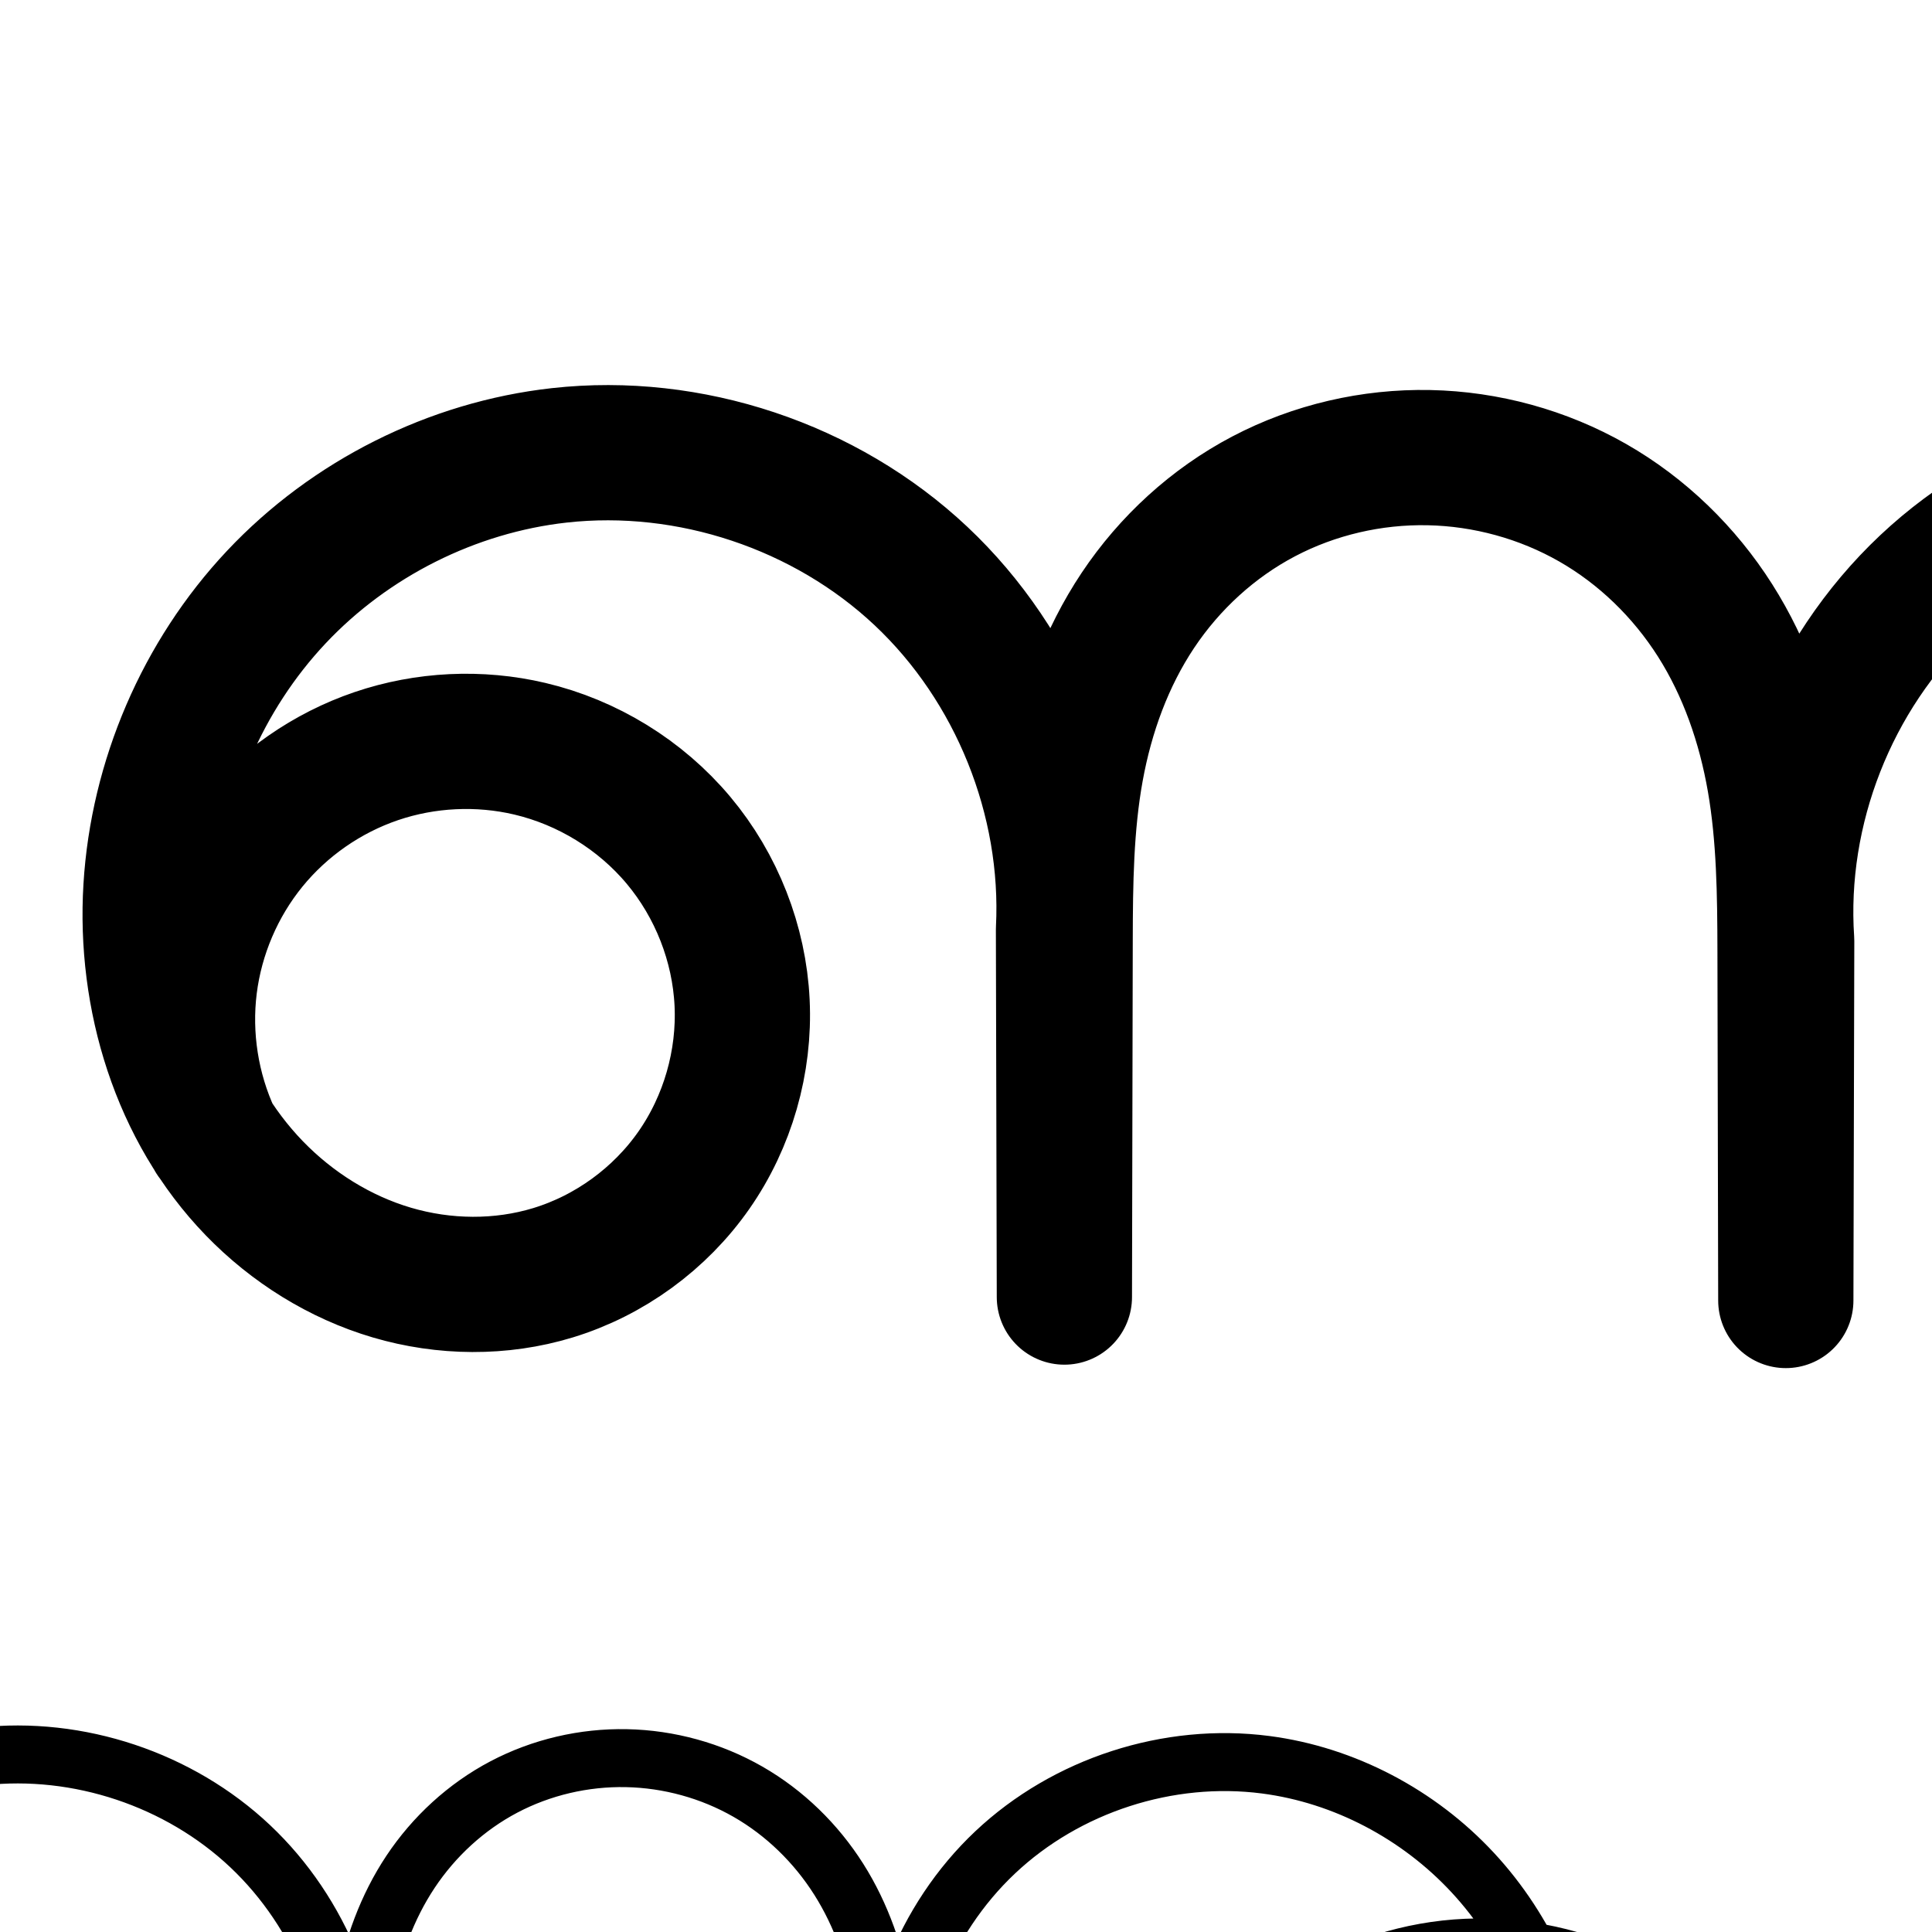
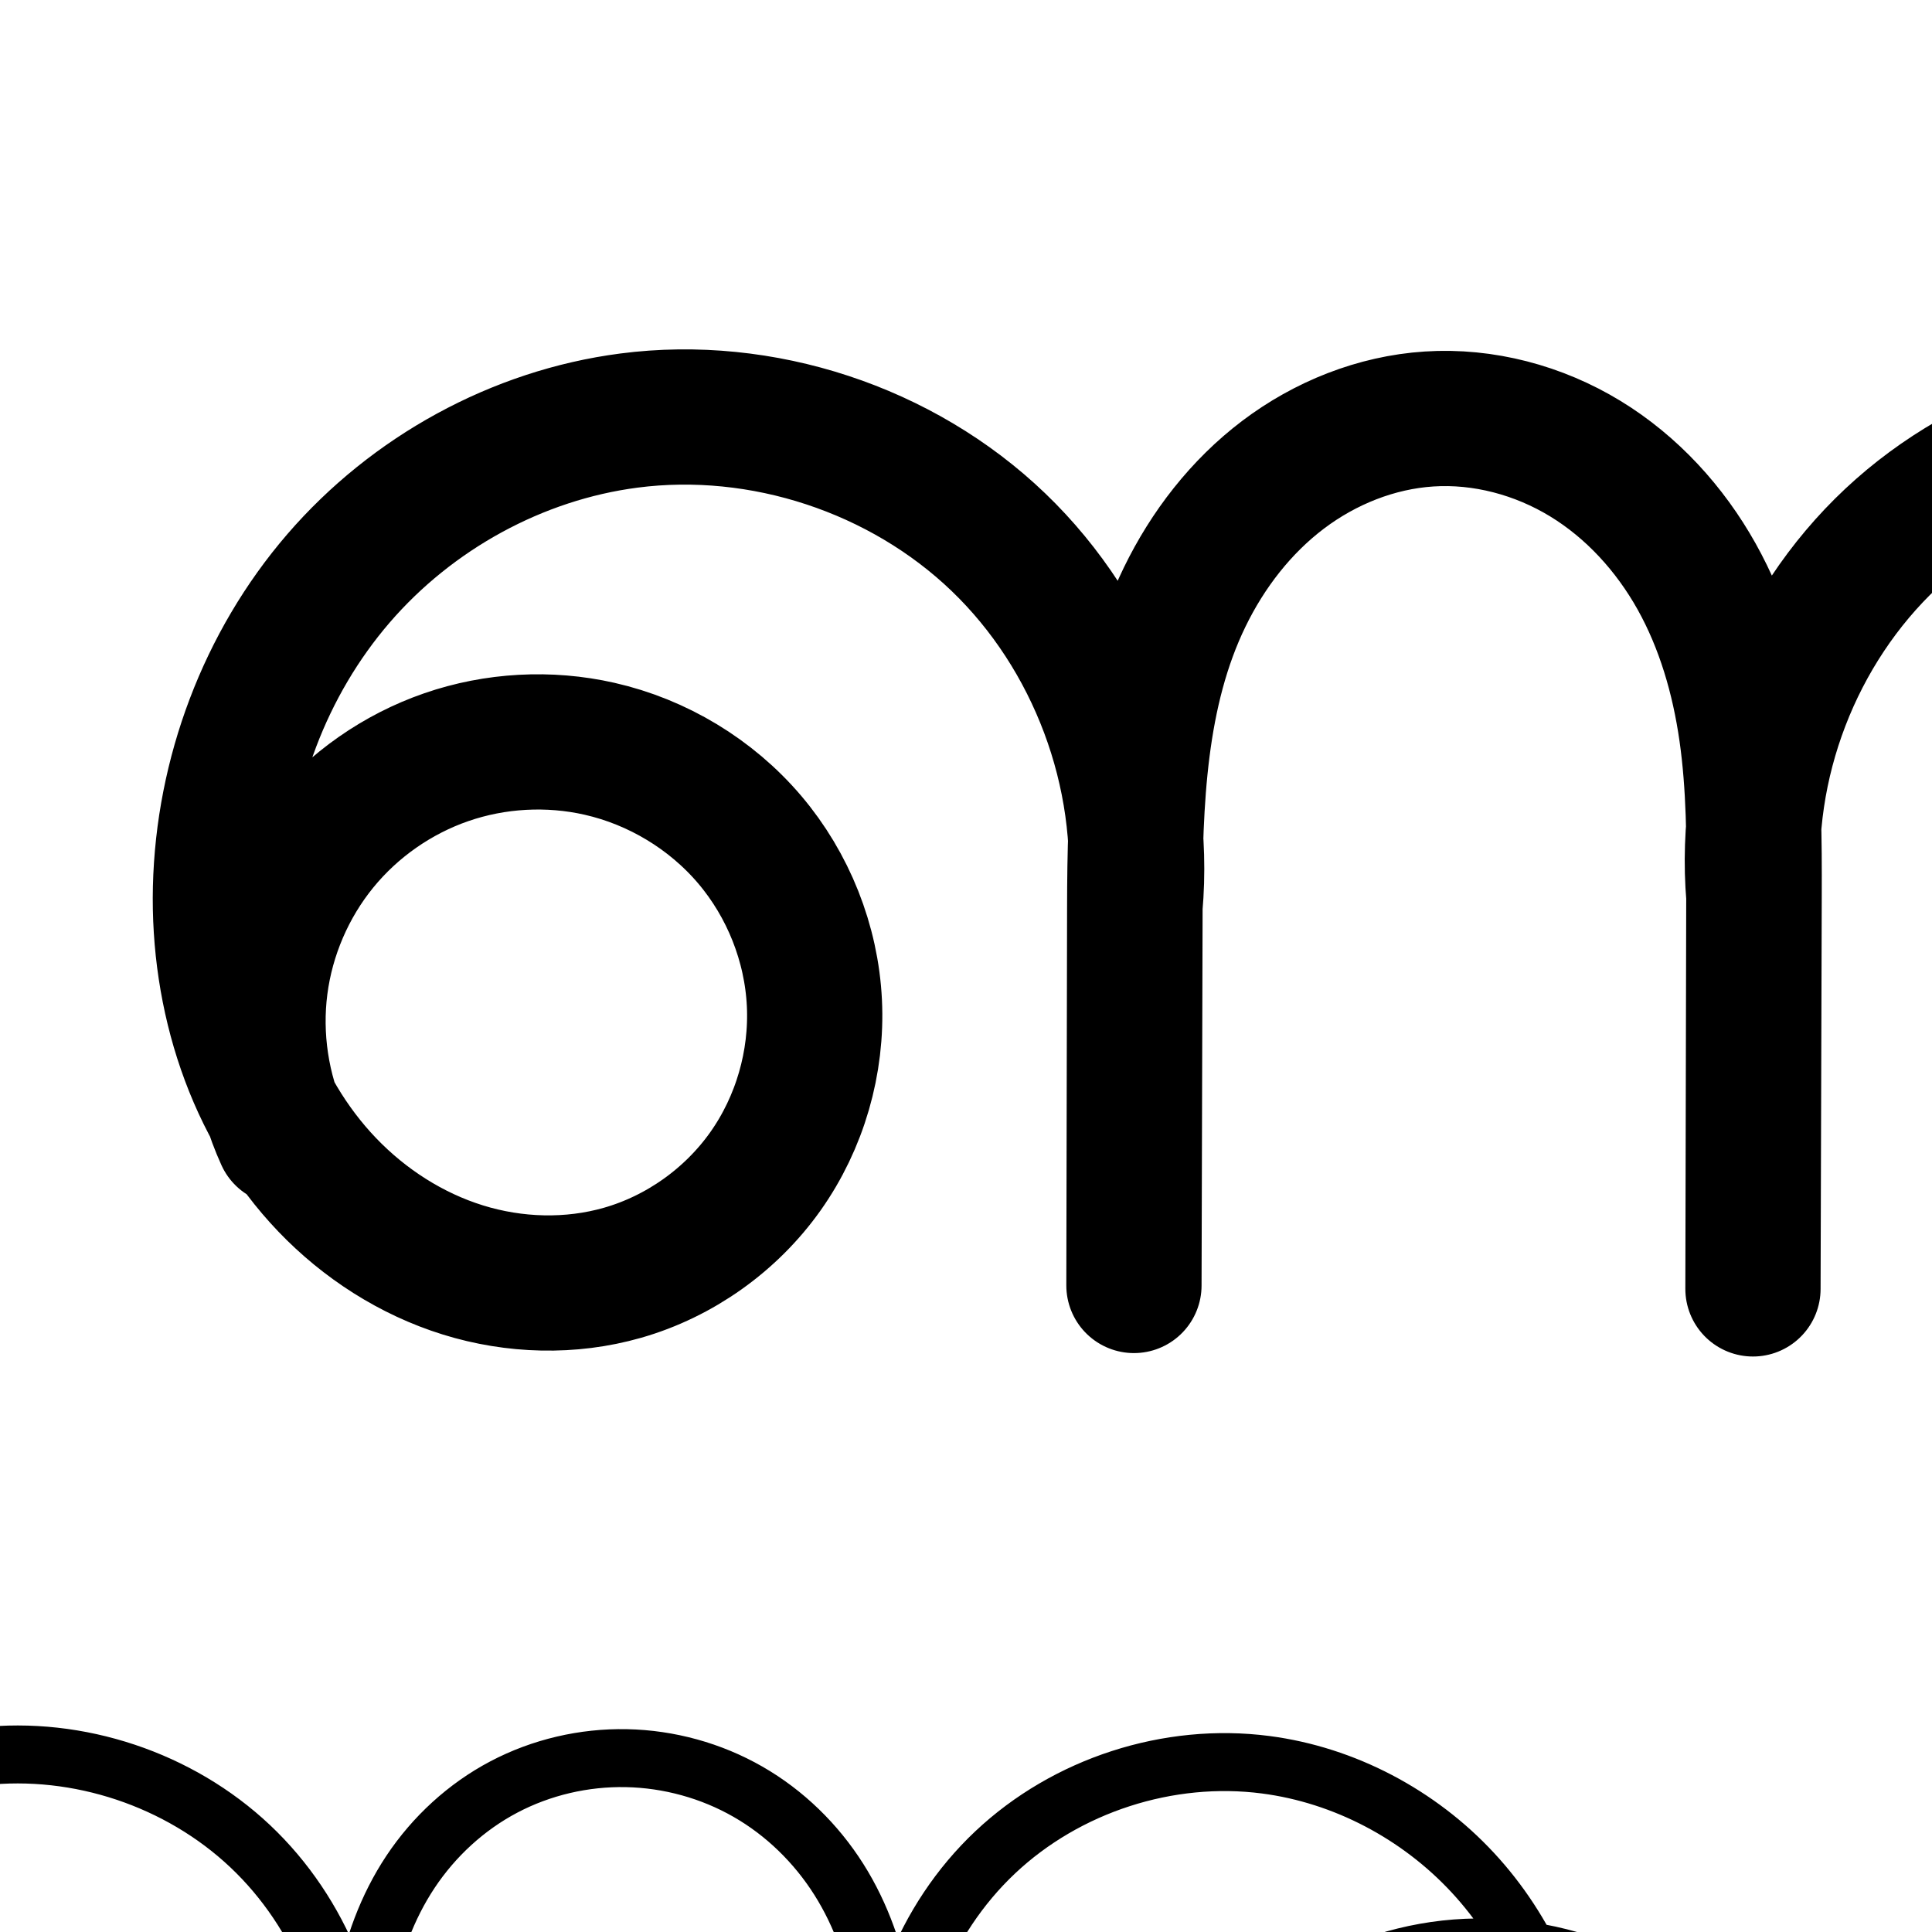
<svg xmlns="http://www.w3.org/2000/svg" version="1.1" width="2000" height="2000" id="svg2992">
  <defs id="defs5498">
    </defs>
  <g transform="translate(0,1000)" id="layer1">
    <g id="layer1-5" transform="translate(106.2572,-6.431619)">
-       <path style="fill:none;fill-rule:evenodd;stroke:#000000;stroke-width:140;stroke-linecap:round;stroke-linejoin:round;stroke-miterlimit:4;stroke-dasharray:none;stroke-opacity:1" d="M 114.742,183.715 C 92.053,134.972 83.383,79.8 90.027,26.448 96.672,-26.904 118.61,-78.264 152.562,-119.952 c 33.952,-41.688 79.807,-73.569 130.71,-90.877 50.902,-17.307 106.687,-19.985 159.013,-7.633 59.622,14.075 114.479,47.763 153.823,94.721 39.343,46.958 62.921,106.943 65.852,168.134 2.931,61.191 -14.841,123.225 -49.917,173.451 -35.076,50.226 -87.269,88.306 -145.871,106.159 -53.922,16.427 -112.658,15.755 -166.725,-0.187 C 245.379,307.875 196.059,276.917 156.873,236.397 78.499,155.358 43.142,38.208 50.011,-74.32 56.805,-185.627 103.367,-294.193 179.763,-375.428 c 76.396,-81.235 182.118,-134.424 292.948,-146.757 134.952,-15.017 275.561,31.901 374.455,124.946 98.894,93.046 154.285,230.538 147.512,366.153 l 0.913,380.226 0.785,-369.598 c 0.126,-59.194 0.785,-118.722 11.346,-176.967 10.561,-58.245 31.122,-115.075 63.971,-164.319 32.849,-49.244 77.823,-90.475 130.228,-118.002 52.405,-27.527 111.894,-41.27 171.076,-40.079 59.187,1.191 118.047,17.3 169.449,46.665 51.402,29.365 95.04,71.886 126.768,121.864 31.728,49.978 51.42,107.028 61.535,165.357 10.114,58.329 10.739,117.833 10.868,177.032 l 0.785,361.598 0.913,-372.226 c -9.262,-136.223 45.379,-275.451 144.821,-369.013 99.442,-93.562 241.739,-139.625 377.145,-122.086 109.806,14.222 213.487,69.037 288.885,150.122 75.398,81.084 122.359,187.615 133.816,297.744 5.833,56.069 2.67,113.341 -12.317,167.684 -14.986,54.343 -42.016,105.695 -80.617,146.777 -38.601,41.082 -88.965,71.573 -143.991,83.813 -55.026,12.241 -114.549,5.665 -164.255,-20.924 -44.476,-23.792 -80.153,-63.023 -101.443,-108.749 -21.291,-45.726 -28.381,-97.65 -22.124,-147.7 6.257,-50.05 25.632,-98.163 54.146,-139.77 28.514,-41.607 66.022,-76.772 108.289,-104.298 65.153,-42.43 141.869,-66.75 219.54,-70.269 77.671,-3.519 156.104,13.699 225.463,48.835 69.359,35.136 129.527,88.054 173.783,151.981 44.256,63.926 72.571,138.708 82.417,215.832 12.672,99.256 -5.56,202.237 -51.539,291.109 -45.979,88.872 -119.503,163.247 -207.84,210.245 -88.337,46.998 -191.102,66.414 -290.497,54.885 -99.395,-11.529 -194.987,-53.952 -270.22,-119.923" id="path4370-9-3-9-2" />
+       <path style="fill:none;fill-rule:evenodd;stroke:#000000;stroke-width:140;stroke-linecap:round;stroke-linejoin:round;stroke-miterlimit:4;stroke-dasharray:none;stroke-opacity:1" d="M 186.742,183.715 C 164.579,134.949 156.32,79.955 163.181,26.831 c 6.862,-53.125 28.822,-104.215 62.649,-145.749 33.827,-41.534 79.414,-73.383 130.049,-90.856 50.636,-17.474 106.163,-20.518 158.405,-8.686 60.139,13.621 115.659,47.079 155.565,94.088 39.906,47.008 63.925,107.328 66.95,168.916 C 739.826,106.13 721.785,168.608 686.145,218.928 650.505,269.247 597.456,307.044 538.172,324.003 484.463,339.368 426.293,337.678 372.947,321.1 319.6,304.523 271.134,273.324 232.486,232.987 155.19,152.314 119.367,37.375 122.011,-74.32 c 2.759,-116.577 45.973,-232.179 122.115,-320.497 76.142,-88.319 184.949,-148.334 300.586,-163.368 137.692,-17.901 282.467,29.739 382.623,125.906 100.156,96.167 153.637,238.888 141.344,377.193 l -1.087,392.226 0.785,-391.598 c 0.219,-109.367 3.925,-222.567 51.706,-320.945 23.891,-49.189 58.233,-93.675 101.837,-126.676 43.603,-33 96.51,-54.183 151.077,-57.746 56.427,-3.684 113.593,11.614 161.874,41.051 48.281,29.437 87.597,72.627 115.193,121.984 27.596,49.357 43.612,104.609 51.612,160.587 8.001,55.979 8.109,112.748 7.941,169.296 l -1.215,407.598 0.913,-406.226 c -11.557,-136.588 42.479,-277.263 142.505,-370.99 100.025,-93.727 243.913,-138.513 379.462,-118.109 115.626,17.404 222.893,80.632 297.869,170.359 74.976,89.726 117.876,204.785 124.832,321.507 3.314,55.61 -1.322,111.96 -16.905,165.445 -15.582,53.485 -42.329,104.067 -80.231,144.895 -37.902,40.828 -87.177,71.599 -141.341,84.627 -54.164,13.028 -113.09,7.723 -162.702,-17.617 -45.148,-23.059 -81.544,-62.131 -103.248,-107.946 -21.704,-45.815 -28.918,-98.052 -22.536,-148.345 6.383,-50.293 26.114,-98.577 55.048,-140.205 28.933,-41.629 66.916,-76.675 109.604,-104.022 65.335,-41.856 141.965,-65.742 219.486,-69.04 77.522,-3.297 155.749,13.935 224.99,48.951 69.242,35.016 129.382,87.686 173.731,151.354 44.349,63.668 72.876,138.185 82.995,215.114 13.072,99.377 -4.901,202.614 -50.789,291.726 -45.888,89.112 -119.487,163.705 -207.976,210.783 -88.489,47.079 -191.475,66.435 -291.019,54.696 -99.543,-11.738 -195.202,-54.519 -270.313,-120.89" id="path4370-9-3-9-2" />
      <path style="color:#000000;font-style:normal;font-variant:normal;font-weight:normal;font-stretch:normal;font-size:medium;line-height:normal;font-family:sans-serif;text-indent:0;text-align:start;text-decoration:none;text-decoration-line:none;text-decoration-style:solid;text-decoration-color:#000000;letter-spacing:normal;word-spacing:normal;text-transform:none;direction:ltr;block-progression:tb;writing-mode:lr-tb;baseline-shift:baseline;text-anchor:start;white-space:normal;clip-rule:nonzero;display:inline;overflow:visible;visibility:visible;opacity:1;isolation:auto;mix-blend-mode:normal;color-interpolation:sRGB;color-interpolation-filters:linearRGB;solid-color:#000000;solid-opacity:1;fill:#000000;fill-opacity:1;fill-rule:evenodd;stroke:none;stroke-width:140;stroke-linecap:round;stroke-linejoin:round;stroke-miterlimit:4;stroke-dasharray:none;stroke-dashoffset:0;stroke-opacity:1;color-rendering:auto;image-rendering:auto;shape-rendering:auto;text-rendering:auto;enable-background:accumulate" d="m -2747.096,-608.271 c -19.533,-0.002 -39.109,1.068 -58.633,3.24 -127.954,14.239 -248.17,74.767 -336.199,168.371 -87.995,93.568 -140.819,216.841 -148.629,344.799 -6.227,102.015 17.106,207.529 72.994,295.477 a 70.007,70.007 0 0 0 6.768,10.572 c 13.737,20.304 29.253,39.607 46.652,57.598 47.204,48.81 106.523,86.268 173.094,105.896 66.746,19.68 138.934,20.72 206.922,0.008 74.062,-22.563 138.633,-69.707 182.863,-133.041 44.212,-63.309 66.132,-139.924 62.445,-216.881 -3.685,-76.926 -32.766,-150.841 -82.115,-209.74 -49.33,-58.877 -116.81,-100.285 -191.397,-117.893 -65.355,-15.428 -134.054,-12.13 -197.631,9.486 -36.38,12.37 -70.306,30.687 -100.729,53.705 18.213,-38.18 42.068,-73.578 70.748,-104.074 64.763,-68.865 155.99,-114.715 249.697,-125.143 113.712,-12.654 235.417,27.956 318.746,106.357 83.329,78.402 131.272,197.408 125.564,311.68 a 70.007,70.007 0 0 0 -0.086,3.66 l 0.914,379.908 0,0.318 a 70.007,70.007 0 0 0 139.998,-0.019 l 0,-0.318 0.785,-369.279 c 0.125,-58.774 1.064,-114.117 10.223,-164.627 9.141,-50.416 26.791,-98.184 53.326,-137.963 26.491,-39.713 63.022,-73.065 104.547,-94.877 41.589,-21.846 89.708,-33.016 137.117,-32.062 47.427,0.954 95.141,14.041 136.133,37.459 40.948,23.393 76.603,57.975 102.395,98.602 25.834,40.693 42.848,88.97 51.662,139.799 8.828,50.91 9.71,106.416 9.838,165.225 l 0.785,361.273 0,0.324 a 70.007,70.007 0 0 0 140,0.019 l 0,-0.324 0.912,-371.902 a 70.007,70.007 0 0 0 -0.16,-4.92 c -7.779,-114.413 39.428,-234.701 122.949,-313.283 83.521,-78.582 206.46,-118.379 320.188,-103.648 88.623,11.479 174.436,55.218 238.025,119.531 -73.397,10.27 -144.354,36.392 -206.846,77.09 -49.243,32.069 -93.531,73.335 -127.83,123.383 -34.381,50.167 -58.085,108.438 -65.863,170.658 -7.804,62.423 0.783,127.214 28.123,185.932 27.454,58.964 72.916,109.381 131.885,140.926 65.969,35.289 141.815,43.249 212.473,27.531 70.24,-15.625 132.233,-53.582 179.805,-104.211 47.367,-50.412 79.37,-111.858 97.086,-176.102 17.666,-64.06 21.069,-129.996 14.459,-193.535 -2.495,-23.98 -6.481,-47.775 -11.857,-71.238 55.833,29.708 104.965,73.434 141.152,125.705 37.667,54.409 62.104,118.811 70.535,184.852 10.833,84.856 -4.967,174.101 -44.275,250.08 -39.308,75.979 -103.024,140.432 -178.545,180.611 -75.521,40.18 -164.58,57.007 -249.555,47.15 -84.975,-9.856 -167.814,-46.622 -232.133,-103.021 a 70.007,70.007 0 1 0 -92.303,105.262 c 86.149,75.542 194.489,123.624 308.305,136.826 113.815,13.202 230.288,-8.803 331.441,-62.619 101.153,-53.817 184.485,-138.113 237.135,-239.879 52.649,-101.766 73.313,-218.483 58.803,-332.139 -11.261,-88.209 -43.454,-173.369 -94.299,-246.812 -50.866,-73.475 -119.629,-134.015 -199.705,-174.58 -40.107,-20.317 -82.701,-35.428 -126.547,-44.943 -20.114,-33.313 -43.606,-64.683 -70.33,-93.422 -86.477,-92.998 -204.195,-155.431 -331.156,-171.875 -157.086,-20.346 -318.74,31.984 -434.104,140.525 -32.337,30.424 -60.315,64.852 -83.848,101.979 -8.242,-17.493 -17.467,-34.655 -28.01,-51.262 -37.665,-59.33 -89.286,-109.789 -151.143,-145.127 -61.813,-35.313 -131.816,-54.444 -202.764,-55.871 -70.956,-1.428 -141.816,14.886 -205.037,48.094 -63.285,33.241 -116.701,82.354 -155.908,141.129 -12.32,18.468 -22.919,37.705 -32.264,57.377 -24.071,-38.275 -52.812,-73.727 -86.062,-105.012 -100.151,-94.228 -234.799,-146.757 -371.531,-146.773 z m 2049.293,408.43 c 3.853,0.082 7.703,0.424 11.557,0.625 17.625,41.502 29.253,85.684 33.906,130.416 5.056,48.599 2.133,97.206 -10.174,141.832 -12.256,44.442 -34.316,85.701 -64.15,117.453 -29.63,31.535 -68.365,54.56 -108.178,63.416 -39.395,8.764 -82.591,3.572 -116.035,-14.318 -29.983,-16.039 -55.877,-44.084 -71.004,-76.572 -15.242,-32.735 -20.833,-71.793 -16.123,-109.471 4.736,-37.88 19.78,-75.835 42.428,-108.881 22.729,-33.166 53.457,-62.23 88.748,-85.213 54.346,-35.392 119.322,-56.045 184.508,-58.998 8.154,-0.369 16.333,-0.464 24.518,-0.289 z m -2191.977,30.557 c 15.308,0.312 30.547,2.197 45.283,5.676 44.658,10.542 86.893,36.51 116.25,71.549 29.338,35.016 47.41,81.072 49.588,126.527 2.176,45.425 -11.448,92.879 -37.387,130.021 -25.922,37.117 -65.739,66.134 -108.881,79.277 -39.856,12.142 -85.14,11.836 -126.529,-0.367 -41.564,-12.255 -80.883,-36.71 -112.053,-68.939 -11.518,-11.91 -21.948,-24.999 -31.283,-39.004 -15.248,-35.343 -21.163,-75.514 -16.416,-113.633 4.99,-40.068 21.85,-79.538 47.348,-110.846 25.498,-31.308 60.739,-55.809 98.967,-68.807 23.893,-8.124 49.599,-11.975 75.113,-11.455 z" id="path4370-9-3-9-2-0" />
      <path style="fill:none;fill-rule:evenodd;stroke:#000000;stroke-width:120;stroke-linecap:round;stroke-linejoin:round;stroke-miterlimit:4;stroke-dasharray:none;stroke-opacity:1" d="m 1993.883,1814.113 c -15.915,-34.19 -21.997,-72.891 -17.337,-110.314 4.661,-37.424 20.05,-73.45 43.865,-102.692 23.815,-29.242 55.981,-51.605 91.686,-63.745 35.705,-12.14 74.836,-14.019 111.54,-5.354 41.822,9.873 80.301,33.504 107.899,66.442 27.597,32.938 44.136,75.015 46.192,117.937 2.056,42.922 -10.41,86.436 -35.014,121.667 -24.604,35.231 -61.215,61.942 -102.321,74.465 -37.824,11.523 -79.024,11.051 -116.949,-0.131 -37.926,-11.182 -72.52,-32.898 -100.008,-61.32 -54.975,-56.845 -79.776,-139.02 -74.958,-217.952 4.766,-78.076 37.426,-154.23 91.015,-211.212 53.588,-56.982 127.747,-94.292 205.488,-102.943 94.662,-10.534 193.292,22.377 262.661,87.643 69.369,65.267 108.223,161.71 103.472,256.838 l 0.641,266.709 0.55,-259.254 c 0.088,-41.522 0.551,-83.277 7.958,-124.133 7.408,-40.856 21.83,-80.719 44.872,-115.261 23.042,-34.542 54.589,-63.464 91.348,-82.772 36.759,-19.308 78.488,-28.949 120.001,-28.113 41.517,0.835 82.804,12.135 118.86,32.733 36.056,20.598 66.666,50.424 88.921,85.481 22.256,35.057 36.069,75.075 43.163,115.99 7.095,40.914 7.533,82.654 7.623,124.179 l 0.55,253.642 0.641,-261.098 c -6.497,-95.554 31.831,-193.215 101.585,-258.844 69.754,-65.629 169.567,-97.94 264.548,-85.637 77.023,9.976 149.75,48.426 202.638,105.303 52.888,56.876 85.829,131.603 93.865,208.852 4.091,39.33 1.873,79.503 -8.639,117.622 -10.512,38.119 -29.472,74.14 -56.549,102.957 -27.076,28.817 -62.404,50.205 -101.002,58.791 -38.598,8.586 -80.35,3.974 -115.216,-14.678 -31.198,-16.689 -56.223,-44.208 -71.157,-76.282 -14.934,-32.075 -19.908,-68.497 -15.519,-103.604 4.389,-35.108 17.98,-68.857 37.981,-98.041 20.001,-29.185 46.311,-53.851 75.959,-73.159 45.701,-29.763 99.514,-46.822 153.996,-49.29 54.482,-2.468 109.499,9.609 158.151,34.255 48.652,24.646 90.857,61.765 121.9,106.606 31.043,44.841 50.905,97.296 57.811,151.395 8.889,69.623 -3.9,141.859 -36.152,204.198 -32.252,62.339 -83.825,114.51 -145.789,147.476 -61.964,32.967 -134.048,46.586 -203.769,38.499 -69.721,-8.087 -136.773,-37.845 -189.546,-84.12" id="path4370-9-3-9-2-8" />
      <path style="color:#000000;font-style:normal;font-variant:normal;font-weight:normal;font-stretch:normal;font-size:medium;line-height:normal;font-family:sans-serif;text-indent:0;text-align:start;text-decoration:none;text-decoration-line:none;text-decoration-style:solid;text-decoration-color:#000000;letter-spacing:normal;word-spacing:normal;text-transform:none;direction:ltr;block-progression:tb;writing-mode:lr-tb;baseline-shift:baseline;text-anchor:start;white-space:normal;clip-rule:nonzero;display:inline;overflow:visible;visibility:visible;opacity:1;isolation:auto;mix-blend-mode:normal;color-interpolation:sRGB;color-interpolation-filters:linearRGB;solid-color:#000000;solid-opacity:1;fill:#000000;fill-opacity:1;fill-rule:evenodd;stroke:none;stroke-width:120;stroke-linecap:round;stroke-linejoin:round;stroke-miterlimit:4;stroke-dasharray:none;stroke-dashoffset:0;stroke-opacity:1;color-rendering:auto;image-rendering:auto;shape-rendering:auto;text-rendering:auto;enable-background:accumulate" d="m -2510.83,761.049 c -14.103,0.002 -28.241,0.778 -42.35,2.348 -92.419,10.284 -179.003,53.884 -242.562,121.469 -63.53,67.554 -101.557,156.314 -107.193,248.662 -4.493,73.605 12.234,149.77 52.715,213.537 a 60.006,60.006 0 0 0 5.547,8.58 c 9.869,14.492 20.982,28.304 33.455,41.201 34.36,35.528 77.525,62.818 126.168,77.16 48.793,14.386 101.525,15.172 151.404,-0.024 54.358,-16.56 101.577,-51.042 134.027,-97.508 32.435,-46.445 48.457,-102.455 45.754,-158.891 -2.702,-56.41 -23.959,-110.427 -60.133,-153.602 -36.157,-43.155 -85.457,-73.402 -140.106,-86.303 -47.871,-11.301 -98.07,-8.891 -144.639,6.943 -12.348,4.199 -24.29,9.36 -35.801,15.303 7.922,-11.642 16.65,-22.677 26.217,-32.85 43.617,-46.379 105.353,-77.398 168.418,-84.416 76.457,-8.508 158.882,18.994 214.91,71.709 56.028,52.715 88.498,133.314 84.66,210.146 a 60.006,60.006 0 0 0 -0.074,3.137 l 0.641,266.44 0,0.272 a 60.006,60.006 0 0 0 120,-0.018 l 0,-0.272 0.551,-258.982 c 0.087,-41.161 0.79,-79.331 6.996,-113.557 6.191,-34.146 18.118,-66.241 35.748,-92.67 17.592,-26.372 41.902,-48.539 69.336,-62.949 27.489,-14.439 59.47,-21.876 90.893,-21.244 31.436,0.633 63.172,9.343 90.305,24.844 27.095,15.479 50.862,38.5 68.029,65.541 17.203,27.099 28.719,59.598 34.699,94.084 5.992,34.556 6.653,72.867 6.742,114.057 l 0.551,253.365 0,0.277 a 60.006,60.006 0 0 0 120,0.018 l 0,-0.277 0.641,-260.82 a 60.006,60.006 0 0 0 -0.139,-4.219 c -5.226,-76.859 26.731,-158.285 82.838,-211.074 56.107,-52.789 139.328,-79.727 215.726,-69.832 52.666,6.821 104.129,30.723 145.012,66.115 -45.224,9.111 -88.716,26.48 -127.689,51.861 -35.627,23.202 -67.749,53.099 -92.709,89.52 -25.03,36.523 -42.33,78.978 -48.023,124.517 -5.715,45.712 0.543,93.163 20.662,136.373 20.217,43.421 53.628,80.528 97.248,103.861 48.805,26.108 104.551,31.907 156.547,20.34 51.639,-11.487 96.936,-39.273 131.701,-76.273 34.591,-36.814 57.81,-81.487 70.662,-128.092 12.809,-46.448 15.234,-94.047 10.477,-139.779 -0.945,-9.08 -2.258,-18.11 -3.779,-27.1 29.122,19.081 54.82,43.956 74.674,72.635 25.396,36.684 41.931,80.243 47.625,124.842 7.313,57.28 -3.392,117.742 -29.926,169.029 -26.534,51.288 -69.701,94.956 -120.68,122.078 -50.979,27.122 -111.313,38.52 -168.674,31.867 -57.361,-6.653 -113.483,-31.561 -156.9,-69.633 a 60.006,60.006 0 1 0 -79.117,90.227 c 62.128,54.479 140.111,89.087 222.191,98.608 82.081,9.521 165.914,-6.318 238.863,-45.129 72.949,-38.811 132.929,-99.486 170.898,-172.877 37.969,-73.391 52.843,-157.399 42.379,-239.365 -8.12,-63.6 -31.306,-124.951 -67.996,-177.949 -36.709,-53.026 -86.281,-96.679 -144.119,-125.978 -27.56,-13.961 -56.757,-24.403 -86.789,-31.312 -13.953,-22.539 -30.03,-43.845 -48.254,-63.443 -62.384,-67.088 -147.142,-112.066 -238.869,-123.947 -113.563,-14.709 -229.971,22.973 -313.371,101.441 -18.724,17.617 -35.378,37.097 -50.045,57.889 -3.688,-6.824 -7.541,-13.59 -11.748,-20.217 -27.344,-43.073 -64.795,-79.704 -109.812,-105.422 -44.98,-25.696 -95.819,-39.585 -147.416,-40.623 -51.605,-1.038 -103.079,10.804 -149.109,34.982 -46.085,24.207 -84.87,59.882 -113.361,102.594 -5.37,8.05 -10.2,16.325 -14.77,24.695 -15.09,-21.584 -32.32,-41.766 -51.695,-59.996 -72.371,-68.091 -169.338,-105.94 -268.061,-105.924 z m 1437.228,308.297 c 0.222,0 0.444,0.032 0.666,0.037 10.517,26.313 17.69,54.03 20.611,82.111 3.425,32.927 1.412,65.673 -6.803,95.463 -8.172,29.633 -22.871,57.002 -42.434,77.822 -19.387,20.634 -44.747,35.621 -70.305,41.307 -25.2,5.606 -52.959,2.179 -73.887,-9.016 -18.775,-10.044 -35.415,-27.973 -45.066,-48.701 -9.749,-20.939 -13.438,-46.333 -10.375,-70.836 3.085,-24.676 12.965,-49.717 27.938,-71.564 15.043,-21.95 35.541,-41.387 59.209,-56.801 36.438,-23.73 80.188,-37.646 123.969,-39.629 5.477,-0.248 10.974,-0.312 16.477,-0.193 z m -1537.562,21.439 c 9.983,0.201 19.916,1.425 29.492,3.686 28.995,6.845 56.654,23.858 75.691,46.58 19.021,22.702 30.842,52.839 32.252,82.273 1.409,29.409 -7.501,60.427 -24.273,84.443 -16.757,23.995 -42.761,42.936 -70.615,51.422 a 60.006,60.006 0 0 0 0,0 c -25.767,7.85 -55.438,7.691 -82.496,-0.287 -27.208,-8.022 -53.232,-24.164 -73.848,-45.48 -7.42,-7.672 -14.157,-16.134 -20.236,-25.188 -9.567,-22.726 -13.277,-48.572 -10.24,-72.955 3.243,-26.037 14.278,-51.872 30.848,-72.217 16.569,-20.345 39.635,-36.384 64.477,-44.83 15.526,-5.279 32.31,-7.784 48.949,-7.449 z" id="path4370-9-3-9-2-8-8" />
      <path style="fill:none;fill-rule:evenodd;stroke:#000000;stroke-width:70;stroke-linecap:round;stroke-linejoin:round;stroke-miterlimit:4;stroke-dasharray:none;stroke-opacity:1" d="m 3580.783,199.092 c -19.172,-53.157 -24.448,-111.259 -15.163,-167 9.285,-55.741 33.109,-108.996 68.477,-153.068 35.368,-44.073 82.2,-78.864 134.608,-99.999 52.408,-21.135 110.273,-28.567 166.321,-21.361 75.9,9.758 148.049,46.784 200.031,102.944 51.981,56.16 83.349,131.053 86.628,207.507 3.28,76.454 -21.611,153.849 -69.06,213.887 -47.449,60.039 -117.096,102.175 -192.349,116.068 -61.855,11.42 -126.785,3.99 -185.244,-19.227 -58.459,-23.218 -110.404,-61.96 -150.921,-110.072 -81.035,-96.225 -114.102,-227.523 -103.756,-352.898 9.84,-119.24 57.759,-235.572 137.381,-324.877 79.622,-89.305 190.9,-150.57 309.453,-166.701 136.865,-18.623 280.949,24.514 385.064,115.281 104.115,90.768 166.493,227.625 166.704,365.751 l 0.966,475.338 0.83,-405.671 c 0.131,-63.971 0.756,-128.261 11.474,-191.327 10.717,-63.067 31.639,-124.837 65.705,-178.982 34.067,-54.145 81.202,-100.253 137.008,-131.526 55.806,-31.272 119.977,-47.532 183.935,-46.271 64.025,1.263 127.534,20.057 182.268,53.298 54.734,33.241 100.437,80.733 133.31,135.689 32.873,54.956 52.876,117.007 63.12,180.219 10.245,63.213 10.834,127.542 10.968,191.579 l 0.83,396.89 0.966,-472.557 c 1.198,-137.339 64.122,-272.978 168.207,-362.587 104.085,-89.609 247.57,-131.673 383.561,-112.445 118.225,16.717 228.849,78.485 308.158,167.742 79.308,89.257 127.362,204.972 138.677,323.836 5.694,59.821 2.31,120.787 -13.257,178.827 -15.567,58.04 -43.545,113.105 -83.78,157.739 -40.234,44.634 -92.943,78.519 -151.151,93.444 -58.209,14.926 -121.781,10.296 -175.896,-15.831 -50.507,-24.385 -91.621,-66.907 -116.342,-117.251 -24.72,-50.344 -33.259,-108.133 -26.427,-163.8 6.832,-55.668 28.754,-109.129 61.098,-154.949 32.344,-45.82 74.931,-84.075 122.758,-113.369 70.309,-43.065 152.203,-66.838 234.63,-68.813 82.426,-1.975 165.192,17.777 238.172,56.141 145.962,76.728 248.041,229.225 268.435,392.859 13.085,104.985 -5.982,213.758 -53.996,308.033 -48.013,94.275 -124.776,173.664 -217.382,224.822 -92.606,51.157 -200.677,73.873 -306.042,64.327 -105.366,-9.546 -207.594,-51.313 -289.499,-118.281" id="path4370-9-3-9-2-4" />
      <path style="color:#000000;font-style:normal;font-variant:normal;font-weight:normal;font-stretch:normal;font-size:medium;line-height:normal;font-family:sans-serif;text-indent:0;text-align:start;text-decoration:none;text-decoration-line:none;text-decoration-style:solid;text-decoration-color:#000000;letter-spacing:normal;word-spacing:normal;text-transform:none;direction:ltr;block-progression:tb;writing-mode:lr-tb;baseline-shift:baseline;text-anchor:start;white-space:normal;clip-rule:nonzero;display:inline;overflow:visible;visibility:visible;opacity:1;isolation:auto;mix-blend-mode:normal;color-interpolation:sRGB;color-interpolation-filters:linearRGB;solid-color:#000000;solid-opacity:1;fill:#000000;fill-opacity:1;fill-rule:evenodd;stroke:none;stroke-width:70;stroke-linecap:round;stroke-linejoin:round;stroke-miterlimit:4;stroke-dasharray:none;stroke-dashoffset:0;stroke-opacity:1;color-rendering:auto;image-rendering:auto;shape-rendering:auto;text-rendering:auto;enable-background:accumulate" d="m 5297.895,1465.164 c -18.51,0.47 -37.015,1.944 -55.424,4.449 -127.385,17.333 -245.749,82.629 -330.859,178.09 -85.027,95.368 -135.685,218.628 -146.137,345.291 -11.013,133.462 23.748,273.687 111.865,378.322 44.048,52.305 100.512,94.532 164.774,120.055 64.341,25.554 135.697,33.823 204.518,21.117 83.886,-15.488 160.613,-61.925 213.453,-128.785 52.829,-66.847 80.216,-152.049 76.568,-237.09 -3.647,-85.023 -38.16,-167.388 -95.91,-229.781 -57.739,-62.38 -137.03,-103.054 -221.254,-113.883 -62.089,-7.983 -125.819,0.202 -183.875,23.615 -58.056,23.413 -109.633,61.73 -148.812,110.553 -21.974,27.382 -39.707,57.925 -53.008,90.303 0.244,-9.574 0.657,-19.14 1.443,-28.668 9.227,-111.817 54.408,-221.223 128.625,-304.465 74.134,-83.149 178.326,-140.383 288.047,-155.312 126.459,-17.207 261.147,23.116 357.346,106.982 96.199,83.867 154.508,211.8 154.703,339.424 a 35.004,35.004 0 0 0 0,0.017 l 0.965,475.193 0,0.143 a 35.004,35.004 0 0 0 70,0 l 0,-0.142 0.83,-405.529 c 0.13,-63.79 0.882,-126.12 10.979,-185.535 10.089,-59.371 29.707,-116.75 60.824,-166.207 31.087,-49.409 74.155,-91.424 124.494,-119.633 50.337,-28.208 108.567,-42.946 166.135,-41.811 57.636,1.137 115.321,18.177 164.791,48.221 49.481,30.051 91.344,73.425 121.441,123.74 30.126,50.363 48.935,108.17 58.607,167.852 9.679,59.72 10.384,122.181 10.518,186.053 l 0.83,396.746 0,0.145 a 35.004,35.004 0 0 0 70,0 l 0,-0.146 0.965,-472.221 c 1.12,-126.836 59.916,-253.568 156.041,-336.324 96.136,-82.766 230.22,-122.075 355.826,-104.314 109.388,15.467 212.995,73.164 286.895,156.334 17.157,19.309 32.702,40.049 46.705,61.832 -10.345,-0.383 -20.708,-0.483 -31.072,-0.234 -88.595,2.123 -176.333,27.564 -252.072,73.955 -51.509,31.55 -97.672,72.887 -133.07,123.033 -35.444,50.211 -59.638,108.906 -67.242,170.869 -7.618,62.074 1.763,126.497 29.748,183.49 28.051,57.127 74.384,105.264 132.541,133.342 62.322,30.089 133.972,35.098 199.807,18.217 65.63,-16.829 123.941,-54.532 168.455,-103.914 44.417,-49.274 74.737,-109.282 91.588,-172.107 16.827,-62.737 20.326,-127.852 14.295,-191.209 -4.625,-48.59 -15.067,-96.633 -30.93,-142.81 23.952,7.877 47.319,17.53 69.607,29.246 135.004,70.968 231.037,214.148 249.988,366.207 12.202,97.9 -5.68,199.908 -50.453,287.82 -44.773,87.913 -116.76,162.363 -203.117,210.068 -86.357,47.705 -187.706,69.009 -285.961,60.107 -98.255,-8.902 -194.125,-48.071 -270.502,-110.519 a 35.004,35.004 0 1 0 -44.309,54.191 c 87.432,71.487 196.02,115.851 308.496,126.041 112.477,10.19 227.267,-13.937 326.123,-68.547 98.856,-54.61 180.393,-138.937 231.646,-239.574 51.254,-100.637 71.507,-216.176 57.539,-328.246 -21.837,-175.209 -129.962,-337.021 -286.881,-419.51 -43.169,-22.693 -89.459,-39.263 -137.152,-49.236 -22.096,-42.729 -49.316,-82.839 -81.451,-119.006 -84.717,-95.344 -202.357,-161.184 -329.42,-179.15 -146.377,-20.697 -299.264,24.124 -411.297,120.576 -61.321,52.793 -109.046,120.04 -140.006,194.297 -12.008,-41.393 -28.72,-81.686 -51.211,-119.285 -35.649,-59.597 -85.192,-111.205 -145.18,-147.637 -59.998,-36.438 -129.332,-56.988 -199.746,-58.377 -70.348,-1.388 -140.46,16.396 -201.734,50.732 -61.273,34.336 -112.477,84.538 -149.524,143.42 -23.972,38.101 -41.656,79.294 -54.283,121.715 -30.647,-74.196 -77.911,-141.51 -138.769,-194.566 -98.027,-85.46 -227.791,-131.323 -357.359,-128.029 z m 2143.514,374.377 c 22.992,-0.551 46.027,0.95 68.883,3.986 23.353,53.254 38.29,110.41 43.805,168.342 5.358,56.286 2.087,113.1 -12.221,166.443 -14.284,53.256 -39.919,103.377 -75.971,143.371 -35.955,39.886 -83.062,69.954 -133.85,82.977 -50.583,12.97 -106.076,8.717 -151.984,-13.447 -42.858,-20.691 -78.753,-57.597 -100.143,-101.158 -21.455,-43.694 -29.149,-94.848 -23.104,-144.109 6.059,-49.372 25.707,-97.602 54.951,-139.029 29.29,-41.493 68.3,-76.668 112.445,-103.707 64.879,-39.739 140.93,-61.841 217.188,-63.668 z m -2268.611,30.457 c 12.638,-0.017 25.264,0.772 37.766,2.379 67.576,8.688 132.585,42.064 178.809,92.004 46.212,49.927 74.434,117.347 77.346,185.232 2.911,67.868 -19.483,137.455 -61.551,190.685 -42.057,53.217 -104.624,91.054 -171.244,103.353 -54.889,10.134 -113.394,3.543 -165.971,-17.338 -52.655,-20.913 -100.082,-56.17 -137.068,-100.09 -13.029,-15.471 -24.663,-32.065 -35.057,-49.465 a 35.004,35.004 0 0 0 -2.119,-9.543 c -17.106,-47.428 -21.847,-99.642 -13.562,-149.375 8.284,-49.733 29.694,-97.59 61.25,-136.912 31.556,-39.322 73.641,-70.588 120.4,-89.445 35.069,-14.143 73.088,-21.436 111.002,-21.486 z" id="path4370-9-3-9-2-4-3" />
      <path style="fill:none;fill-rule:evenodd;stroke:#000000;stroke-width:60;stroke-linecap:round;stroke-linejoin:round;stroke-miterlimit:4;stroke-dasharray:none;stroke-opacity:1" d="m -390.912,1349.342 c -16.847,-36.18 -23.297,-77.13 -18.388,-116.737 4.909,-39.607 21.163,-77.743 46.334,-108.714 25.171,-30.971 59.178,-54.679 96.944,-67.582 37.766,-12.904 79.17,-14.962 118.03,-5.868 44.379,10.386 85.235,35.393 114.54,70.301 29.305,34.908 46.87,79.535 49.048,125.061 2.178,45.526 -11.074,91.679 -37.214,129.016 -26.14,37.337 -65.028,65.606 -108.659,78.786 -40.04,12.096 -83.62,11.505 -123.719,-0.396 -40.099,-11.901 -76.658,-34.925 -105.702,-65.025 -58.088,-60.199 -84.279,-147.115 -79.222,-230.617 5.004,-82.643 39.476,-163.278 96.121,-223.662 56.645,-60.384 135.094,-99.979 217.373,-109.196 100.232,-11.229 204.704,23.649 278.088,92.839 73.384,69.19 114.343,171.432 109.025,272.15 l 0.677,282.588 0.582,-274.688 c 0.093,-43.955 0.579,-88.155 8.394,-131.409 7.815,-43.255 23.032,-85.468 47.369,-122.07 24.337,-36.602 57.676,-67.28 96.558,-87.779 38.882,-20.499 83.051,-30.759 126.997,-29.875 43.952,0.883 87.654,12.899 125.792,34.763 38.138,21.864 70.486,53.498 93.991,90.646 23.505,37.149 38.078,79.527 45.562,122.845 7.484,43.319 7.945,87.504 8.04,131.465 l 0.582,268.743 0.677,-276.642 c -7.17,-101.166 33.229,-204.7 107.021,-274.276 73.793,-69.575 179.522,-103.818 280.092,-90.714 81.517,10.621 158.448,51.423 214.351,111.693 55.904,60.271 90.674,139.396 99.142,221.164 4.309,41.604 1.962,84.096 -9.141,124.422 -11.103,40.326 -31.126,78.441 -59.732,108.956 -28.606,30.515 -65.938,53.193 -106.75,62.348 -40.812,9.155 -84.983,4.368 -121.91,-15.276 -33.119,-17.619 -59.707,-46.757 -75.58,-80.746 -15.873,-33.99 -21.171,-72.609 -16.522,-109.834 4.649,-37.224 19.073,-73.007 40.303,-103.934 21.231,-30.928 49.159,-57.05 80.626,-77.474 48.376,-31.399 105.304,-49.361 162.921,-51.904 57.617,-2.542 115.781,10.288 167.207,36.393 51.426,26.106 96.03,65.387 128.833,112.822 32.804,47.435 53.788,102.91 61.081,160.12 9.385,73.614 -4.128,149.984 -38.205,215.908 -34.077,65.923 -88.567,121.112 -154.052,156.025 -65.484,34.913 -141.677,49.398 -215.404,40.951 -73.728,-8.447 -144.669,-39.791 -200.56,-88.61" id="path4370-9-3-9-2-8-3" />
      <path style="color:#000000;font-style:normal;font-variant:normal;font-weight:normal;font-stretch:normal;font-size:medium;line-height:normal;font-family:sans-serif;text-indent:0;text-align:start;text-decoration:none;text-decoration-line:none;text-decoration-style:solid;text-decoration-color:#000000;letter-spacing:normal;word-spacing:normal;text-transform:none;direction:ltr;block-progression:tb;writing-mode:lr-tb;baseline-shift:baseline;text-anchor:start;white-space:normal;clip-rule:nonzero;display:inline;overflow:visible;visibility:visible;opacity:1;isolation:auto;mix-blend-mode:normal;color-interpolation:sRGB;color-interpolation-filters:linearRGB;solid-color:#000000;solid-opacity:1;fill:#000000;fill-opacity:1;fill-rule:evenodd;stroke:none;stroke-width:60;stroke-linecap:round;stroke-linejoin:round;stroke-miterlimit:4;stroke-dasharray:none;stroke-dashoffset:0;stroke-opacity:1;color-rendering:auto;image-rendering:auto;shape-rendering:auto;text-rendering:auto;enable-background:accumulate" d="m 392.324,1832.617 c -13.701,-0 -27.421,0.748 -41.09,2.279 -89.629,10.041 -174.288,52.795 -235.912,118.486 -61.608,65.674 -98.752,152.609 -104.188,242.373 -4.315,71.253 12.092,144.857 50.566,205.799 0.069,0.148 0.122,0.303 0.191,0.451 a 30.003,30.003 0 0 0 5.145,7.842 c 9.374,13.829 19.901,26.965 31.678,39.17 32.471,33.651 73.305,59.464 118.754,72.953 45.523,13.511 94.862,14.27 140.93,0.353 50.274,-15.187 94.484,-47.338 124.561,-90.299 30.069,-42.95 45.105,-95.36 42.604,-147.654 -2.501,-52.281 -22.432,-102.888 -56.037,-142.918 -33.597,-40.02 -79.877,-68.333 -130.682,-80.223 -44.441,-10.4 -91.374,-8.066 -134.564,6.691 l 0,-0 c -43.191,14.757 -81.741,41.631 -110.527,77.051 -7.404,9.111 -14.094,18.753 -20.086,28.799 9.445,-66.513 39.592,-130.491 85.414,-179.338 51.666,-55.076 123.904,-91.514 198.834,-99.908 91.109,-10.207 187.463,21.963 254.168,84.856 66.705,62.893 104.48,157.189 99.646,248.74 a 30.003,30.003 0 0 0 -0.041,1.652 l 0.678,282.453 0,0.135 a 30.003,30.003 0 0 0 60,-0.01 l 0,-0.135 0.582,-274.553 c 0.093,-43.776 0.698,-86.189 7.916,-126.139 7.211,-39.91 21.187,-78.247 42.828,-110.795 a 30.003,30.003 0 0 0 0.002,0 c 21.622,-32.519 51.349,-59.812 85.566,-77.852 34.244,-18.054 73.526,-27.199 112.402,-26.418 38.887,0.782 77.802,11.491 111.475,30.795 33.656,19.294 62.59,47.518 83.561,80.66 20.989,33.172 34.421,71.797 41.352,111.912 6.936,40.15 7.507,82.628 7.602,126.422 l 0.582,268.606 0,0.137 a 30.003,30.003 0 0 0 60,0.01 l 0,-0.139 0.678,-276.504 a 30.003,30.003 0 0 0 -0.076,-2.193 c -6.506,-91.8 30.717,-187.194 97.678,-250.328 66.96,-63.134 164.378,-94.684 255.637,-82.793 74.154,9.662 145.07,47.187 196.232,102.346 8.021,8.648 15.519,17.782 22.59,27.254 -2.854,0.057 -5.706,-0.03 -8.56,0.096 -62.965,2.778 -124.924,22.304 -177.934,56.711 -34.465,22.37 -65.308,51.11 -89.025,85.66 -23.753,34.602 -40.036,74.745 -45.338,117.195 -5.312,42.538 0.632,86.681 19.109,126.246 18.527,39.671 49.323,73.604 88.672,94.537 43.9,23.354 95.064,28.719 142.566,18.062 47.324,-10.616 89.63,-36.498 122.07,-71.103 32.353,-34.513 54.5,-76.948 66.77,-121.51 12.248,-44.483 14.696,-90.678 10.057,-135.475 -3.3,-31.869 -10.33,-63.305 -20.756,-93.564 13.274,4.59 26.254,10.008 38.758,16.355 46.839,23.777 87.763,59.791 117.738,103.135 29.984,43.358 49.309,94.388 55.998,146.852 8.599,67.448 -3.875,137.936 -35.098,198.338 -31.222,60.402 -81.514,111.339 -141.514,143.328 -59.999,31.989 -130.325,45.359 -197.877,37.619 -67.552,-7.74 -133.029,-36.67 -184.238,-81.4 a 30.003,30.003 0 1 0 -39.471,45.188 c 60.572,52.909 136.978,86.667 216.881,95.822 79.903,9.155 161.963,-6.446 232.932,-44.283 70.969,-37.837 129.657,-97.277 166.588,-168.723 36.931,-71.445 51.486,-153.699 41.315,-233.478 -7.899,-61.957 -30.543,-121.876 -66.166,-173.389 -35.633,-51.526 -83.913,-94.075 -139.928,-122.51 -30.82,-15.645 -63.824,-26.728 -97.728,-33.23 -15.216,-26.744 -33.375,-51.846 -54.42,-74.535 -60.645,-65.382 -143.591,-109.46 -232.471,-121.041 -109.881,-14.317 -223.924,22.618 -304.549,98.635 -33.523,31.607 -60.527,69.434 -80.207,110.725 -8.716,-26.794 -20.395,-52.815 -35.744,-77.072 -26.041,-41.155 -61.802,-76.198 -104.422,-100.631 -42.603,-24.424 -91.093,-37.745 -140.109,-38.73 -49.016,-0.985 -98.071,10.387 -141.592,33.332 -43.546,22.958 -80.497,57.019 -107.549,97.705 -16.83,25.313 -29.553,52.734 -38.797,81.07 -19.991,-42.111 -47.538,-80.658 -81.689,-112.857 C 583.187,1869.671 488.228,1832.637 392.324,1832.617 Z m 1520.365,259.853 c 7.638,0.17 15.269,0.719 22.885,1.469 16.966,36.291 27.98,75.488 32.103,115.305 3.978,38.412 1.734,77.198 -8.225,113.367 -9.937,36.091 -27.837,69.887 -52.695,96.404 -24.771,26.424 -57.129,45.897 -91.43,53.592 -34.122,7.654 -71.301,3.446 -101.254,-12.488 -26.889,-14.304 -49.268,-38.647 -62.488,-66.955 -13.27,-28.415 -17.921,-61.51 -13.935,-93.422 3.996,-31.999 16.559,-63.422 35.268,-90.676 18.744,-27.305 43.759,-50.81 72.227,-69.287 43.743,-28.392 95.641,-44.791 147.91,-47.098 6.536,-0.288 13.085,-0.357 19.635,-0.211 z m -1625.727,22.441 c 12.886,0.245 25.73,1.82 38.209,4.74 37.953,8.882 73.387,30.584 98.4,60.379 25.005,29.786 40.204,68.435 42.059,107.205 1.854,38.758 -9.614,78.654 -31.824,110.379 -22.203,31.713 -55.77,56.1 -92.758,67.273 -34.013,10.275 -71.833,9.854 -106.508,-0.438 -34.749,-10.313 -67.033,-30.547 -92.65,-57.096 -10.111,-10.478 -19.128,-21.997 -27.123,-34.27 -13.232,-30.126 -18.339,-64.16 -14.295,-96.789 4.204,-33.918 18.286,-66.962 39.842,-93.484 21.555,-26.523 51.022,-47.063 83.363,-58.113 20.214,-6.906 41.808,-10.195 63.285,-9.787 z" id="path4370-9-3-9-2-8-3-9" />
+       <path style="color:#000000;font-style:normal;font-variant:normal;font-weight:normal;font-stretch:normal;font-size:medium;line-height:normal;font-family:sans-serif;text-indent:0;text-align:start;text-decoration:none;text-decoration-line:none;text-decoration-style:solid;text-decoration-color:#000000;letter-spacing:normal;word-spacing:normal;text-transform:none;direction:ltr;block-progression:tb;writing-mode:lr-tb;baseline-shift:baseline;text-anchor:start;white-space:normal;clip-rule:nonzero;display:inline;overflow:visible;visibility:visible;opacity:1;isolation:auto;mix-blend-mode:normal;color-interpolation:sRGB;color-interpolation-filters:linearRGB;solid-color:#000000;solid-opacity:1;fill:#000000;fill-opacity:1;fill-rule:evenodd;stroke:none;stroke-width:200;stroke-linecap:round;stroke-linejoin:round;stroke-miterlimit:4;stroke-dasharray:none;stroke-dashoffset:0;stroke-opacity:1;color-rendering:auto;image-rendering:auto;shape-rendering:auto;text-rendering:auto;enable-background:accumulate" d="m 2702.797,2927.5 c -21.144,0.319 -42.335,1.834 -63.469,4.582 -141.425,18.386 -271.155,90.203 -363.432,197.236 -92.103,106.832 -143.043,243.724 -146.35,383.43 -2.203,93.09 17.211,188.889 62.227,273.461 3.467,9.553 7.215,19.019 11.44,28.314 a 100.01,100.01 0 0 0 33.908,41.438 c 9.576,12.264 19.714,24.21 30.668,35.643 49.72,51.893 112.08,92.391 182.99,114.426 71.18,22.119 148.475,24.7 222.404,3.551 81.891,-23.427 153.034,-74.18 202.074,-143.42 49.006,-69.191 73.076,-152.736 68.932,-237.092 -4.141,-84.298 -36.189,-164.634 -90.596,-228.725 -54.37,-64.048 -128.096,-108.415 -209.711,-126.9 -70.736,-16.021 -144.555,-11.974 -213.115,11.685 -10.972,3.786 -21.653,8.218 -32.19,12.941 8.855,-13.345 18.431,-26.137 28.795,-38.158 60.008,-69.604 147.892,-117.817 237.74,-129.498 106.311,-13.821 223.14,24.622 300.471,98.873 63.678,61.142 104.1,150.031 111.117,239.137 -0.544,22.613 -0.773,44.89 -0.816,66.352 l -0.785,391.322 0,0.199 0,0.076 a 100.01,100.01 0 0 0 200,0.479 l 0,-0.078 1.08,-389.982 c 1.783,-23.096 2.049,-46.169 0.973,-69.125 2.967,-80.266 12.525,-152.571 40.391,-209.945 17.789,-36.626 42.965,-68.477 72.232,-90.627 28.986,-21.937 64.199,-35.54 97.244,-37.697 34.087,-2.225 71.829,7.457 103.303,26.646 31.762,19.366 59.987,49.668 79.967,85.402 20.125,35.995 33.24,79.337 39.9,125.936 3.829,26.794 5.493,55.469 6.277,85.502 -1.469,24.203 -1.417,48.561 0.353,72.955 l -0.91,403.768 0,0.223 0,0.072 a 100.01,100.01 0 0 0 200,0.523 l 0,-0.074 1.215,-407.523 c 0.062,-20.728 -0.036,-42.291 -0.428,-64.228 7.609,-87.077 48.057,-173.733 111.006,-232.719 76.707,-71.877 192.252,-107.84 296.201,-92.193 78.252,11.779 154.629,52.103 212.502,109.912 -67.626,12.771 -132.709,38.245 -191.17,75.697 -52.676,33.746 -100.445,77.443 -137.775,131.152 -37.455,53.889 -63.522,116.789 -72.139,184.688 -8.656,68.208 0.744,139.103 31.369,203.748 30.805,65.024 81.623,120.219 148.133,154.19 73.142,37.357 155.376,44.114 231.574,25.787 75.568,-18.175 140.985,-59.68 191.244,-113.818 49.962,-53.819 83.509,-118.226 102.951,-184.959 19.369,-66.481 24.602,-134.223 20.721,-199.365 -0.159,-2.663 -0.437,-5.317 -0.627,-7.979 28.484,22.633 53.899,49.399 74.644,79.182 34.928,50.143 57.865,109.883 65.904,170.998 10.358,78.747 -4.187,162.291 -40.549,232.904 -36.362,70.613 -95.922,130.976 -166.041,168.281 -70.119,37.306 -153.459,52.968 -232.338,43.666 -78.879,-9.302 -156.288,-43.921 -215.807,-96.514 a 100.01,100.01 0 1 0 -132.434,149.873 c 90.703,80.148 204.611,131.09 324.818,145.266 120.207,14.175 242.841,-8.875 349.699,-65.727 106.858,-56.851 194.498,-145.673 249.912,-253.283 l 0,-0 c 55.413,-107.61 76.815,-230.541 61.029,-350.547 -12.2,-92.743 -46.315,-182.037 -100.086,-259.23 -53.8,-77.235 -126.188,-140.719 -210.658,-183.436 -31.995,-16.18 -65.451,-29.22 -99.836,-38.977 -20.843,-40.396 -45.985,-78.772 -75.553,-114.156 -90.247,-108.001 -217.846,-183.768 -359.721,-205.123 -167.148,-25.16 -339.38,28.447 -462.723,144.023 -18.458,17.296 -35.427,35.901 -51.19,55.385 -34.926,-59.475 -83.49,-112.343 -145.324,-150.043 -65.089,-39.684 -141.68,-60.599 -220.447,-55.457 -76.09,4.968 -146.689,33.731 -204.91,77.795 -48.284,36.543 -86.404,82.368 -115.174,132.344 -15.356,-19.276 -31.869,-37.72 -49.803,-54.939 C 2996.494,2981.698 2850.803,2925.268 2702.797,2927.5 Z m 1942.272,506.666 c 8.945,32.089 14.618,65.196 16.6,98.447 2.746,46.078 -1.294,91.036 -13.09,131.525 -11.723,40.237 -31.669,76.993 -57.512,104.83 -25.545,27.517 -58.677,47.556 -91.438,55.435 -32.13,7.728 -67.75,3.876 -93.832,-9.445 -23.786,-12.149 -45.759,-35.097 -58.363,-61.703 -12.784,-26.985 -17.812,-60.564 -13.703,-92.941 4.148,-32.687 17.547,-66.354 37.959,-95.723 20.537,-29.548 48.733,-55.943 81.432,-76.891 49.98,-32.019 109.962,-50.789 169.793,-53.334 7.362,-0.313 14.754,-0.37 22.154,-0.201 z m -2084.381,29.799 c 13.214,0.166 26.359,1.671 39.016,4.537 38.663,8.757 75.979,31.304 101.42,61.273 25.404,29.926 41.397,70.23 43.307,109.107 1.907,38.82 -10.107,80.231 -32.381,111.68 -22.239,31.399 -57.194,56.238 -93.871,66.731 a 100.01,100.01 0 0 0 -0,0 c -33.488,9.58 -72.531,8.782 -108.045,-2.254 -35.784,-11.12 -70.354,-33.02 -97.93,-61.801 -13.941,-14.55 -26.24,-31.153 -36.822,-49.256 -6.655,-24.34 -8.694,-50.269 -5.512,-74.908 a 100.01,100.01 0 0 0 0,-0 c 4.433,-34.32 19.157,-68.577 41.01,-95.408 21.852,-26.832 52.421,-48.188 85.133,-59.477 20.445,-7.055 42.655,-10.499 64.678,-10.223 z" id="path4370-9-3-9-2-00" />
    </g>
  </g>
</svg>
